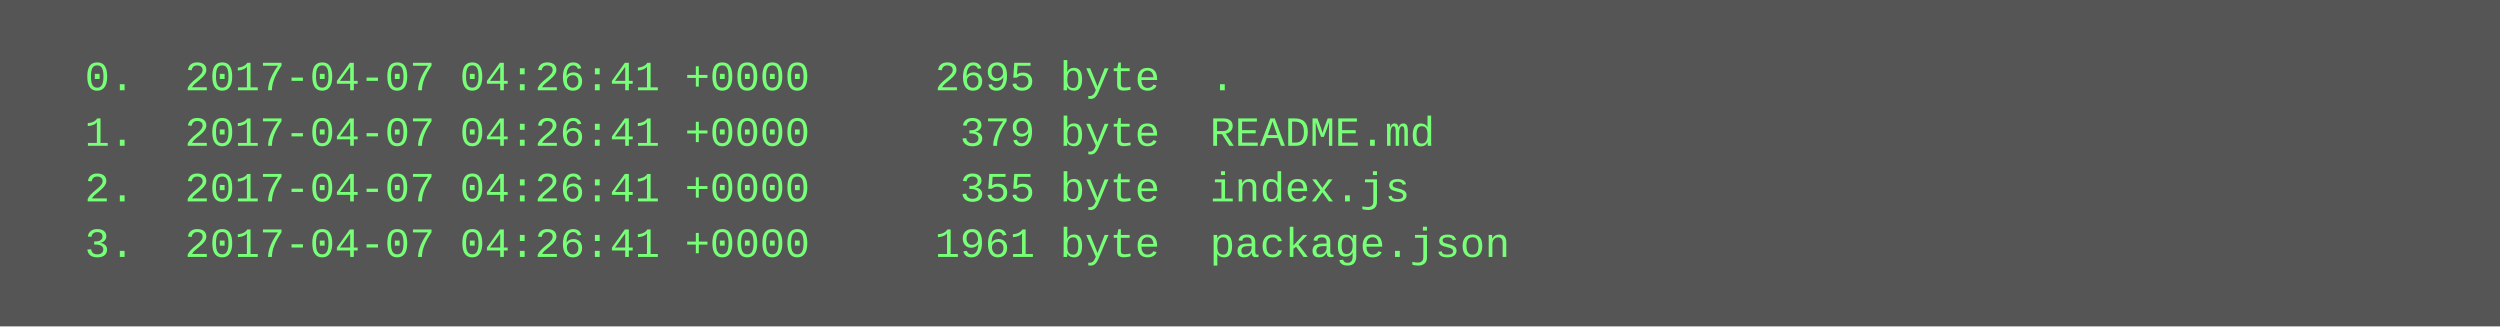
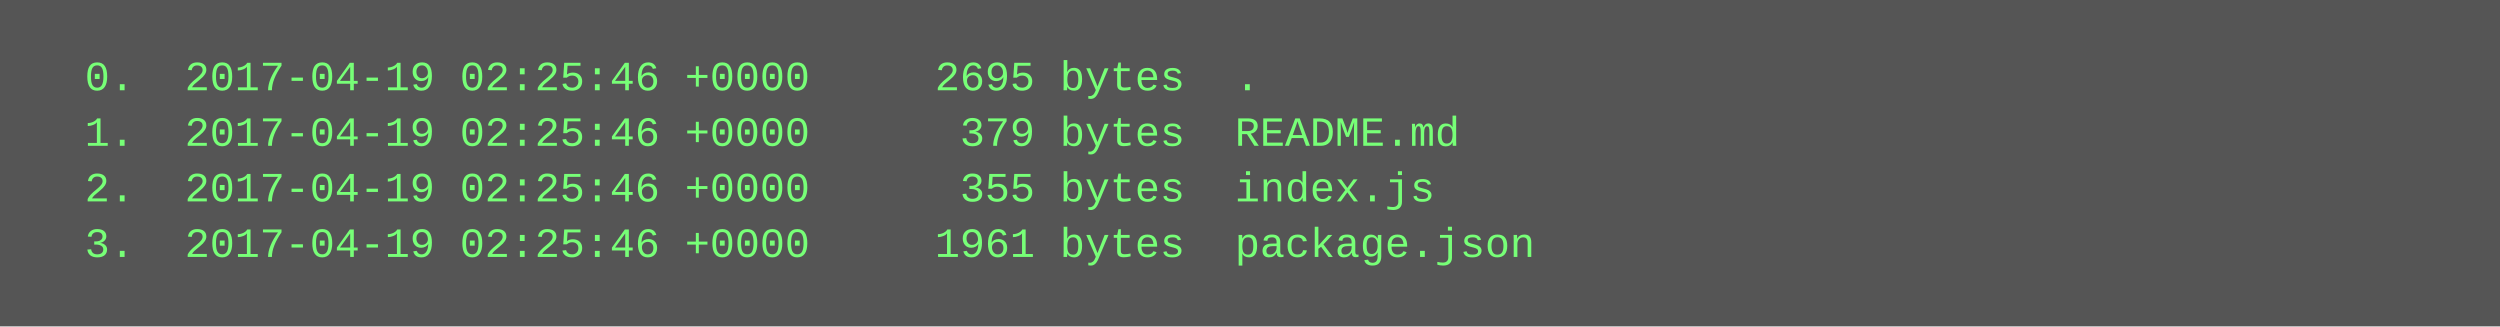
<svg xmlns="http://www.w3.org/2000/svg" height="94" width="720">
  <rect height="94" fill="#555" width="720" />
  <text fill="#7f7" font-family="Courier New" font-size="12" xml:space="preserve">
-     <tspan x="10" y="26">  0.  2017-04-07 04:26:41 +0000     2695 byte  .</tspan>
-     <tspan x="10" y="42">  1.  2017-04-07 04:26:41 +0000      379 byte  README.md</tspan>
-     <tspan x="10" y="58">  2.  2017-04-07 04:26:41 +0000      355 byte  index.js</tspan>
-     <tspan x="10" y="74">  3.  2017-04-07 04:26:41 +0000     1961 byte  package.json</tspan>
+     <tspan x="10" y="26">  0.  2017-04-19 02:25:46 +0000     2695 bytes  .</tspan>
+     <tspan x="10" y="42">  1.  2017-04-19 02:25:46 +0000      379 bytes  README.md</tspan>
+     <tspan x="10" y="58">  2.  2017-04-19 02:25:46 +0000      355 bytes  index.js</tspan>
+     <tspan x="10" y="74">  3.  2017-04-19 02:25:46 +0000     1961 bytes  package.json</tspan>
  </text>
</svg>
